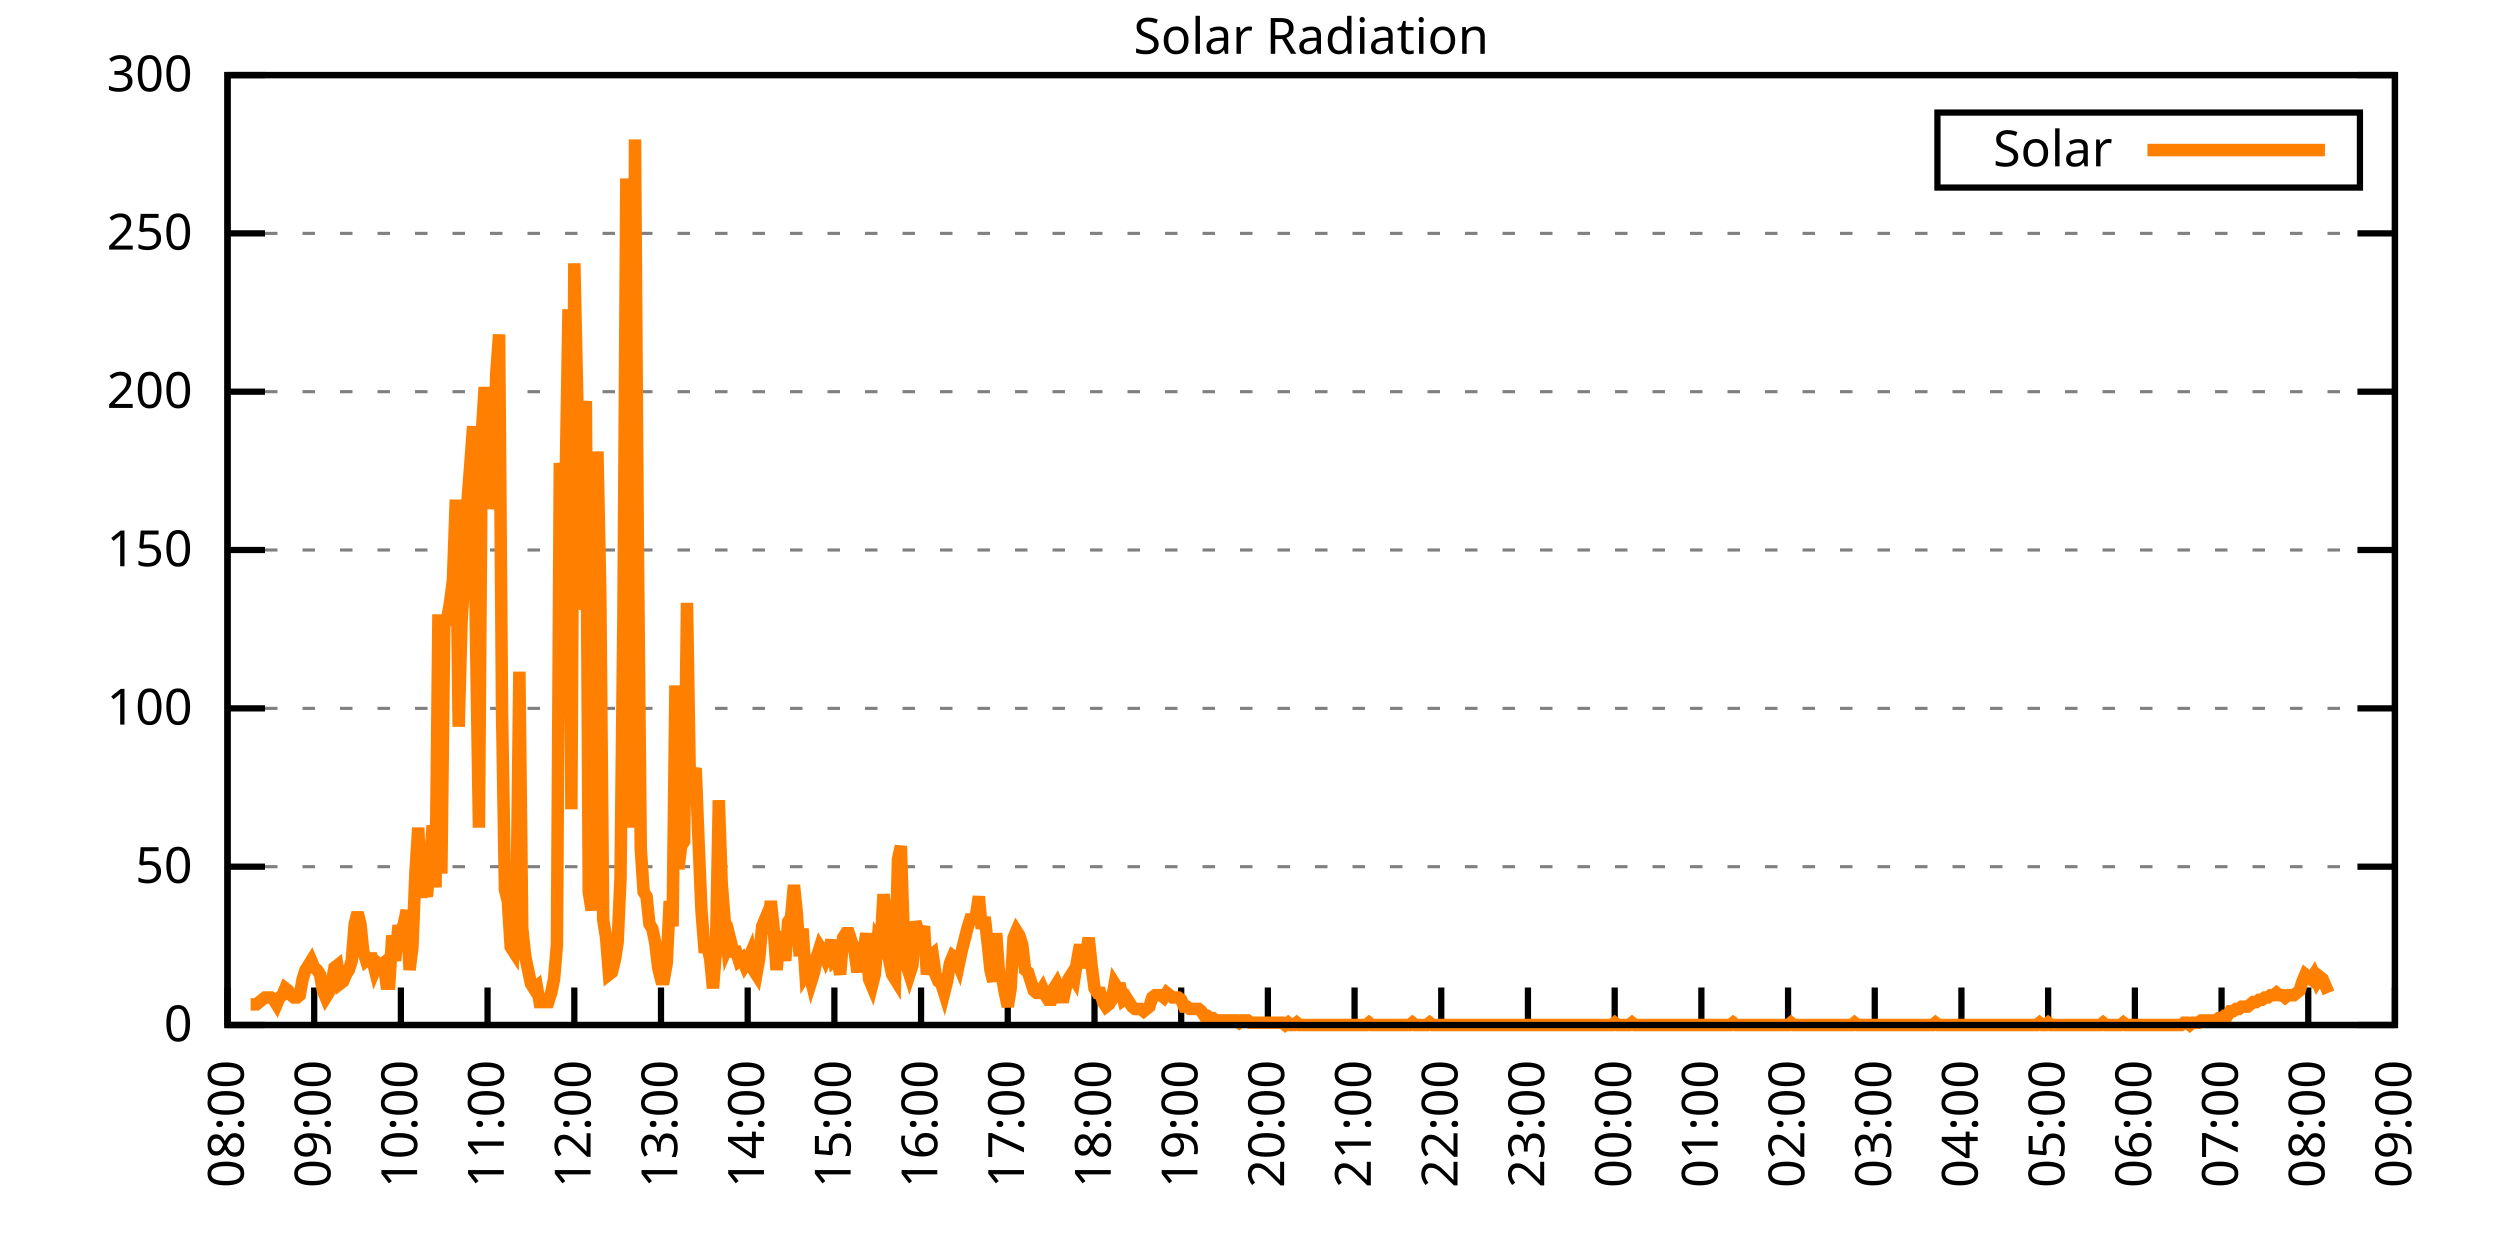
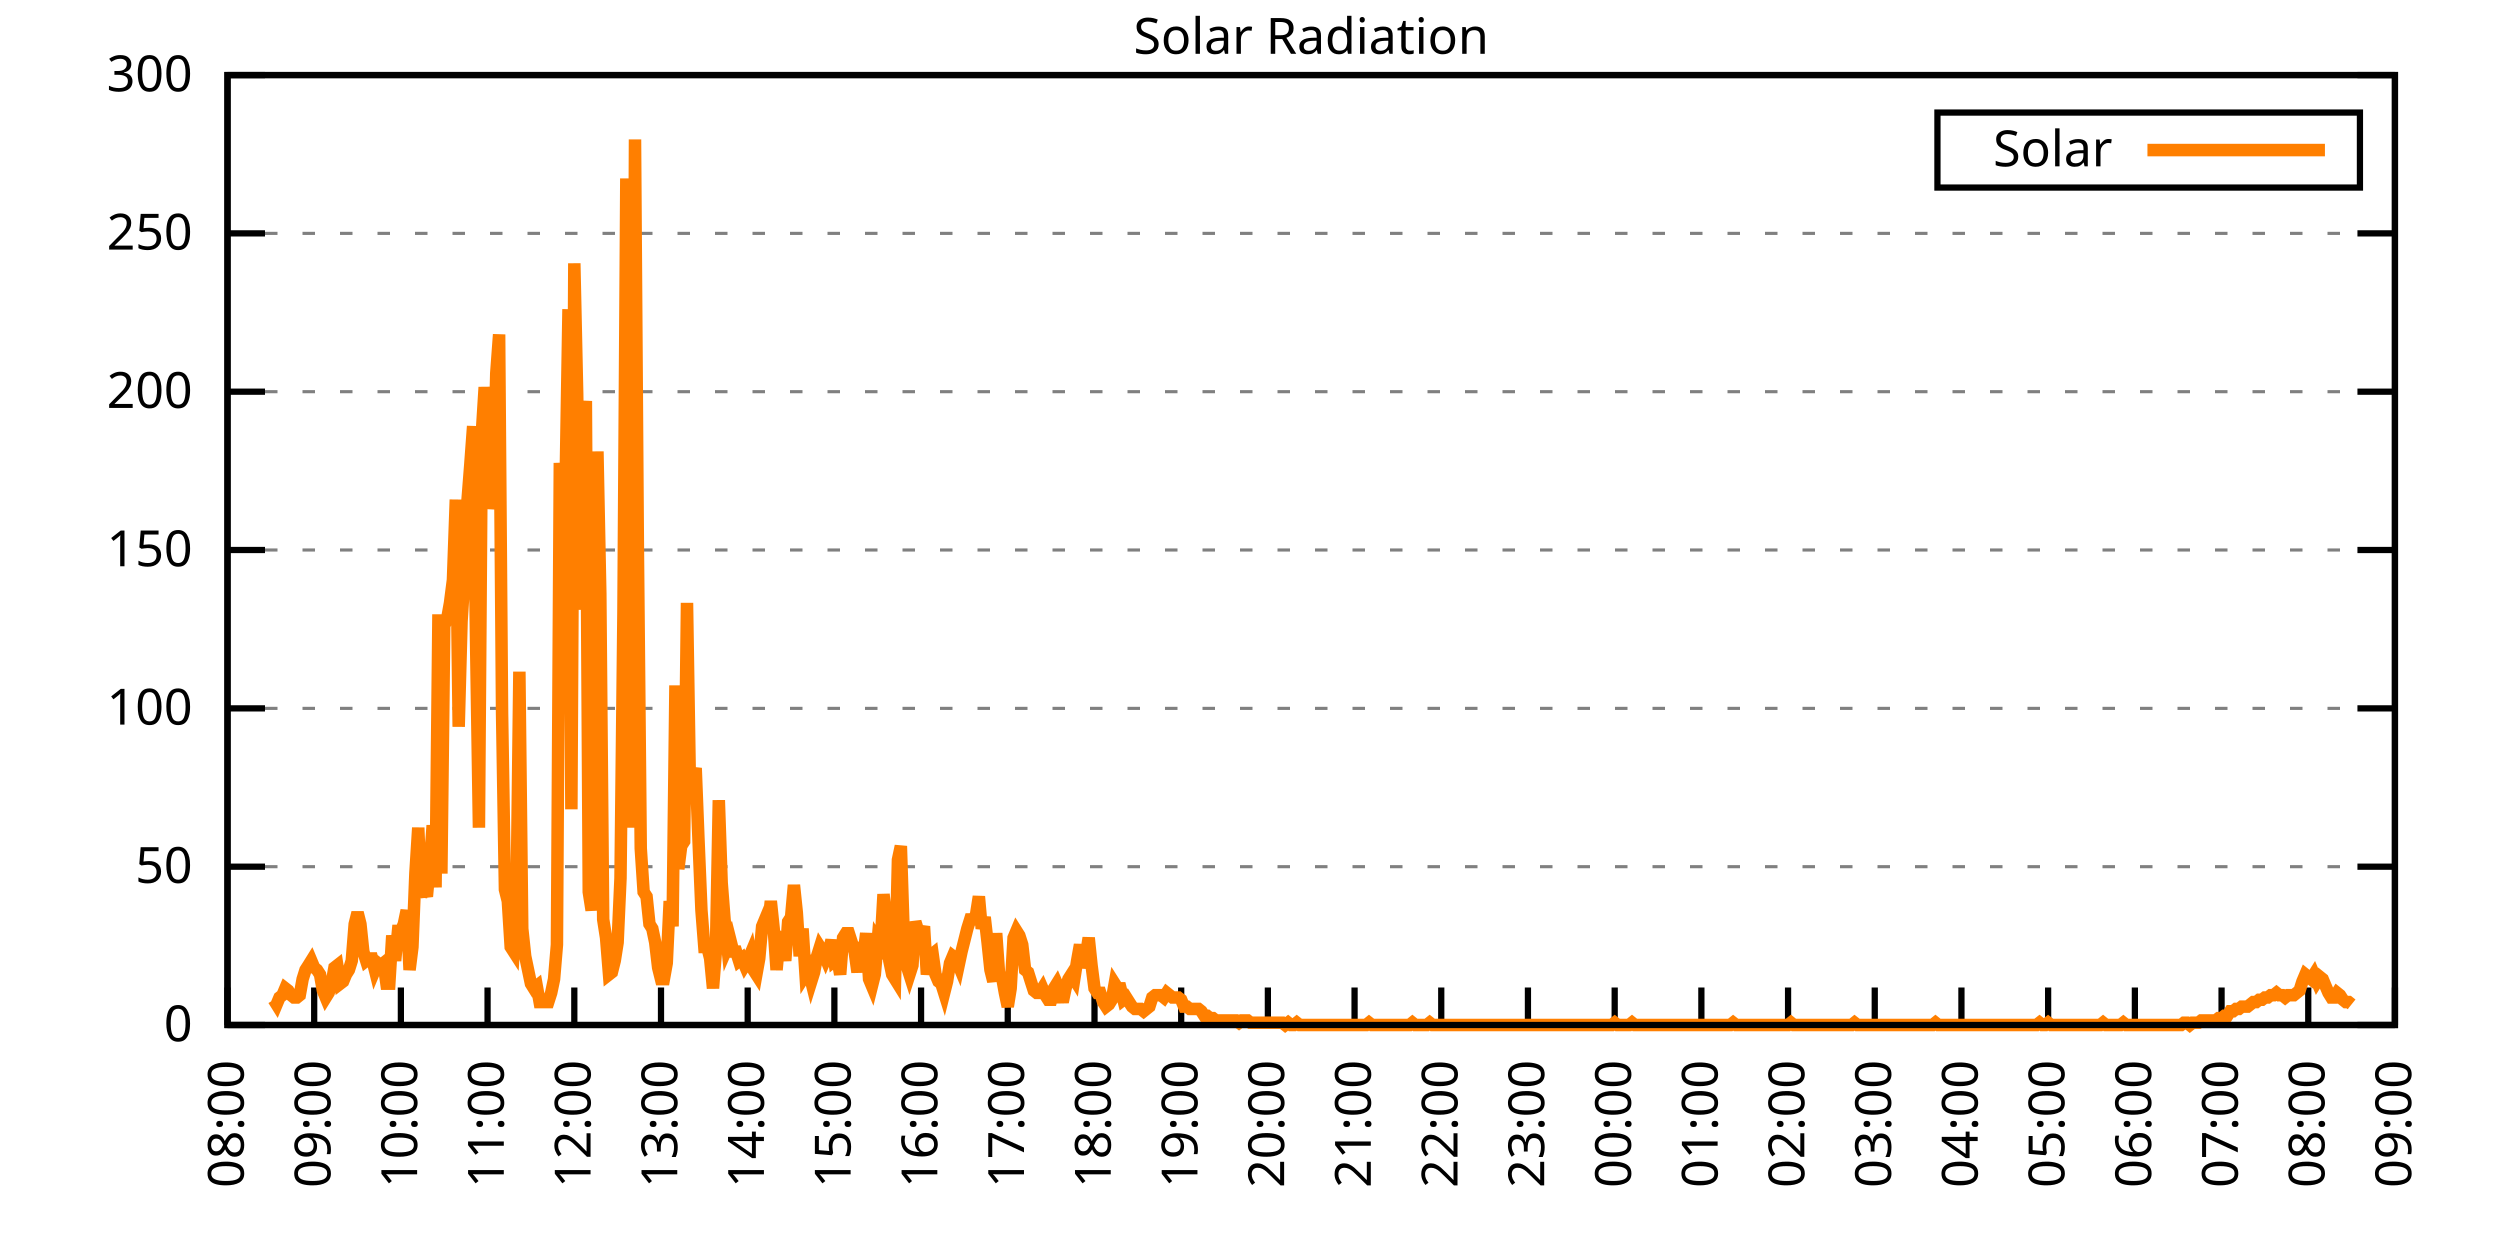
<svg xmlns="http://www.w3.org/2000/svg" xmlns:xlink="http://www.w3.org/1999/xlink" width="400" height="200" viewBox="0 0 400 200">
  <g id="gnuplot_canvas">
    <rect x="0" y="0" width="400" height="200" fill="none" />
    <defs>
      <circle id="gpDot" r="0.5" stroke-width="0.5" stroke="currentColor" />
      <path id="gpPt0" stroke-width="0.333" stroke="currentColor" d="M-1,0 h2 M0,-1 v2" />
      <path id="gpPt1" stroke-width="0.333" stroke="currentColor" d="M-1,-1 L1,1 M1,-1 L-1,1" />
      <path id="gpPt2" stroke-width="0.333" stroke="currentColor" d="M-1,0 L1,0 M0,-1 L0,1 M-1,-1 L1,1 M-1,1 L1,-1" />
      <rect id="gpPt3" stroke-width="0.333" stroke="currentColor" x="-1" y="-1" width="2" height="2" />
      <rect id="gpPt4" stroke-width="0.333" stroke="currentColor" fill="currentColor" x="-1" y="-1" width="2" height="2" />
      <circle id="gpPt5" stroke-width="0.333" stroke="currentColor" cx="0" cy="0" r="1" />
      <use xlink:href="#gpPt5" id="gpPt6" fill="currentColor" stroke="none" />
      <path id="gpPt7" stroke-width="0.333" stroke="currentColor" d="M0,-1.33 L-1.33,0.67 L1.33,0.67 z" />
      <use xlink:href="#gpPt7" id="gpPt8" fill="currentColor" stroke="none" />
      <use xlink:href="#gpPt7" id="gpPt9" stroke="currentColor" transform="rotate(180)" />
      <use xlink:href="#gpPt9" id="gpPt10" fill="currentColor" stroke="none" />
      <use xlink:href="#gpPt3" id="gpPt11" stroke="currentColor" transform="rotate(45)" />
      <use xlink:href="#gpPt11" id="gpPt12" fill="currentColor" stroke="none" />
      <path id="gpPt13" stroke-width="0.333" stroke="currentColor" d="M0,1.330 L1.265,0.411 L0.782,-1.067 L-0.782,-1.076 L-1.265,0.411 z" />
      <use xlink:href="#gpPt13" id="gpPt14" fill="currentColor" stroke="none" />
      <filter id="textbox" filterUnits="objectBoundingBox" x="0" y="0" height="1" width="1">
        <feFlood flood-color="white" flood-opacity="1" result="bgnd" />
        <feComposite in="SourceGraphic" in2="bgnd" operator="atop" />
      </filter>
      <filter id="greybox" filterUnits="objectBoundingBox" x="0" y="0" height="1" width="1">
        <feFlood flood-color="lightgrey" flood-opacity="1" result="grey" />
        <feComposite in="SourceGraphic" in2="grey" operator="atop" />
      </filter>
    </defs>
    <g fill="none" color="white" stroke="currentColor" stroke-width="1.00" stroke-linecap="butt" stroke-linejoin="miter">
</g>
    <g fill="none" color="black" stroke="currentColor" stroke-width="1.00" stroke-linecap="butt" stroke-linejoin="miter">
      <g stroke="none" shape-rendering="crispEdges">
        <polygon fill="rgb(255, 255, 255)" points="36.40,164.00 383.18,164.00 383.18,12.02 36.40,12.02 " />
      </g>
    </g>
    <g fill="none" color="black" stroke="currentColor" stroke-width="1.00" stroke-linecap="butt" stroke-linejoin="miter">
</g>
    <g fill="none" color="black" stroke="black" stroke-width="0.50" stroke-linecap="butt" stroke-linejoin="miter">
</g>
    <g fill="none" color="gray" stroke="currentColor" stroke-width="0.50" stroke-linecap="butt" stroke-linejoin="miter">
      <path stroke="gray" stroke-dasharray="2,4" class="gridline" d="M36.40,164.00 L383.19,164.00  " />
    </g>
    <g fill="none" color="gray" stroke="gray" stroke-width="1.00" stroke-linecap="butt" stroke-linejoin="miter">
</g>
    <g fill="none" color="black" stroke="currentColor" stroke-width="1.00" stroke-linecap="butt" stroke-linejoin="miter">
      <path stroke="black" d="M36.40,164.00 L42.40,164.00 M383.19,164.00 L377.19,164.00  " />
      <g transform="translate(30.80,166.60)" stroke="none" fill="black" font-family="Sans" font-size="8.00" text-anchor="end">
        <text>
          <tspan font-family="Sans"> 0</tspan>
        </text>
      </g>
    </g>
    <g fill="none" color="black" stroke="currentColor" stroke-width="1.00" stroke-linecap="butt" stroke-linejoin="miter">
</g>
    <g fill="none" color="black" stroke="black" stroke-width="0.50" stroke-linecap="butt" stroke-linejoin="miter">
</g>
    <g fill="none" color="gray" stroke="currentColor" stroke-width="0.50" stroke-linecap="butt" stroke-linejoin="miter">
      <path stroke="gray" stroke-dasharray="2,4" class="gridline" d="M36.40,138.67 L383.19,138.67  " />
    </g>
    <g fill="none" color="gray" stroke="gray" stroke-width="1.00" stroke-linecap="butt" stroke-linejoin="miter">
</g>
    <g fill="none" color="black" stroke="currentColor" stroke-width="1.00" stroke-linecap="butt" stroke-linejoin="miter">
      <path stroke="black" d="M36.40,138.67 L42.40,138.67 M383.19,138.67 L377.19,138.67  " />
      <g transform="translate(30.80,141.27)" stroke="none" fill="black" font-family="Sans" font-size="8.00" text-anchor="end">
        <text>
          <tspan font-family="Sans"> 50</tspan>
        </text>
      </g>
    </g>
    <g fill="none" color="black" stroke="currentColor" stroke-width="1.00" stroke-linecap="butt" stroke-linejoin="miter">
</g>
    <g fill="none" color="black" stroke="black" stroke-width="0.50" stroke-linecap="butt" stroke-linejoin="miter">
</g>
    <g fill="none" color="gray" stroke="currentColor" stroke-width="0.50" stroke-linecap="butt" stroke-linejoin="miter">
      <path stroke="gray" stroke-dasharray="2,4" class="gridline" d="M36.40,113.34 L383.19,113.34  " />
    </g>
    <g fill="none" color="gray" stroke="gray" stroke-width="1.00" stroke-linecap="butt" stroke-linejoin="miter">
</g>
    <g fill="none" color="black" stroke="currentColor" stroke-width="1.00" stroke-linecap="butt" stroke-linejoin="miter">
      <path stroke="black" d="M36.40,113.34 L42.40,113.34 M383.19,113.34 L377.19,113.34  " />
      <g transform="translate(30.80,115.94)" stroke="none" fill="black" font-family="Sans" font-size="8.00" text-anchor="end">
        <text>
          <tspan font-family="Sans"> 100</tspan>
        </text>
      </g>
    </g>
    <g fill="none" color="black" stroke="currentColor" stroke-width="1.00" stroke-linecap="butt" stroke-linejoin="miter">
</g>
    <g fill="none" color="black" stroke="black" stroke-width="0.50" stroke-linecap="butt" stroke-linejoin="miter">
</g>
    <g fill="none" color="gray" stroke="currentColor" stroke-width="0.50" stroke-linecap="butt" stroke-linejoin="miter">
      <path stroke="gray" stroke-dasharray="2,4" class="gridline" d="M36.40,88.00 L383.19,88.00  " />
    </g>
    <g fill="none" color="gray" stroke="gray" stroke-width="1.00" stroke-linecap="butt" stroke-linejoin="miter">
</g>
    <g fill="none" color="black" stroke="currentColor" stroke-width="1.00" stroke-linecap="butt" stroke-linejoin="miter">
      <path stroke="black" d="M36.40,88.00 L42.40,88.00 M383.19,88.00 L377.19,88.00  " />
      <g transform="translate(30.80,90.60)" stroke="none" fill="black" font-family="Sans" font-size="8.00" text-anchor="end">
        <text>
          <tspan font-family="Sans"> 150</tspan>
        </text>
      </g>
    </g>
    <g fill="none" color="black" stroke="currentColor" stroke-width="1.00" stroke-linecap="butt" stroke-linejoin="miter">
</g>
    <g fill="none" color="black" stroke="black" stroke-width="0.50" stroke-linecap="butt" stroke-linejoin="miter">
</g>
    <g fill="none" color="gray" stroke="currentColor" stroke-width="0.50" stroke-linecap="butt" stroke-linejoin="miter">
      <path stroke="gray" stroke-dasharray="2,4" class="gridline" d="M36.40,62.67 L383.19,62.67  " />
    </g>
    <g fill="none" color="gray" stroke="gray" stroke-width="1.00" stroke-linecap="butt" stroke-linejoin="miter">
</g>
    <g fill="none" color="black" stroke="currentColor" stroke-width="1.00" stroke-linecap="butt" stroke-linejoin="miter">
      <path stroke="black" d="M36.40,62.67 L42.40,62.67 M383.19,62.67 L377.19,62.67  " />
      <g transform="translate(30.80,65.27)" stroke="none" fill="black" font-family="Sans" font-size="8.00" text-anchor="end">
        <text>
          <tspan font-family="Sans"> 200</tspan>
        </text>
      </g>
    </g>
    <g fill="none" color="black" stroke="currentColor" stroke-width="1.00" stroke-linecap="butt" stroke-linejoin="miter">
</g>
    <g fill="none" color="black" stroke="black" stroke-width="0.50" stroke-linecap="butt" stroke-linejoin="miter">
</g>
    <g fill="none" color="gray" stroke="currentColor" stroke-width="0.50" stroke-linecap="butt" stroke-linejoin="miter">
      <path stroke="gray" stroke-dasharray="2,4" class="gridline" d="M36.40,37.34 L383.19,37.34  " />
    </g>
    <g fill="none" color="gray" stroke="gray" stroke-width="1.00" stroke-linecap="butt" stroke-linejoin="miter">
</g>
    <g fill="none" color="black" stroke="currentColor" stroke-width="1.00" stroke-linecap="butt" stroke-linejoin="miter">
      <path stroke="black" d="M36.40,37.34 L42.40,37.34 M383.19,37.34 L377.19,37.34  " />
      <g transform="translate(30.80,39.94)" stroke="none" fill="black" font-family="Sans" font-size="8.00" text-anchor="end">
        <text>
          <tspan font-family="Sans"> 250</tspan>
        </text>
      </g>
    </g>
    <g fill="none" color="black" stroke="currentColor" stroke-width="1.00" stroke-linecap="butt" stroke-linejoin="miter">
</g>
    <g fill="none" color="black" stroke="black" stroke-width="0.50" stroke-linecap="butt" stroke-linejoin="miter">
</g>
    <g fill="none" color="gray" stroke="currentColor" stroke-width="0.50" stroke-linecap="butt" stroke-linejoin="miter">
      <path stroke="gray" stroke-dasharray="2,4" class="gridline" d="M36.40,12.01 L383.19,12.01  " />
    </g>
    <g fill="none" color="gray" stroke="gray" stroke-width="1.00" stroke-linecap="butt" stroke-linejoin="miter">
</g>
    <g fill="none" color="black" stroke="currentColor" stroke-width="1.00" stroke-linecap="butt" stroke-linejoin="miter">
      <path stroke="black" d="M36.40,12.01 L42.40,12.01 M383.19,12.01 L377.19,12.01  " />
      <g transform="translate(30.80,14.61)" stroke="none" fill="black" font-family="Sans" font-size="8.00" text-anchor="end">
        <text>
          <tspan font-family="Sans"> 300</tspan>
        </text>
      </g>
    </g>
    <g fill="none" color="black" stroke="currentColor" stroke-width="1.00" stroke-linecap="butt" stroke-linejoin="miter">
      <path stroke="black" d="M36.40,164.00 L36.40,158.00  " />
      <g transform="translate(39.00,169.60) rotate(270.00)" stroke="none" fill="black" font-family="Sans" font-size="8.00" text-anchor="end">
        <text>
          <tspan font-family="Sans">08:00</tspan>
        </text>
      </g>
    </g>
    <g fill="none" color="black" stroke="currentColor" stroke-width="1.00" stroke-linecap="butt" stroke-linejoin="miter">
      <path stroke="black" d="M50.27,164.00 L50.27,158.00  " />
      <g transform="translate(52.87,169.60) rotate(270.00)" stroke="none" fill="black" font-family="Sans" font-size="8.00" text-anchor="end">
        <text>
          <tspan font-family="Sans">09:00</tspan>
        </text>
      </g>
    </g>
    <g fill="none" color="black" stroke="currentColor" stroke-width="1.00" stroke-linecap="butt" stroke-linejoin="miter">
      <path stroke="black" d="M64.14,164.00 L64.14,158.00  " />
      <g transform="translate(66.74,169.60) rotate(270.00)" stroke="none" fill="black" font-family="Sans" font-size="8.00" text-anchor="end">
        <text>
          <tspan font-family="Sans">10:00</tspan>
        </text>
      </g>
    </g>
    <g fill="none" color="black" stroke="currentColor" stroke-width="1.00" stroke-linecap="butt" stroke-linejoin="miter">
      <path stroke="black" d="M78.01,164.00 L78.01,158.00  " />
      <g transform="translate(80.61,169.60) rotate(270.00)" stroke="none" fill="black" font-family="Sans" font-size="8.00" text-anchor="end">
        <text>
          <tspan font-family="Sans">11:00</tspan>
        </text>
      </g>
    </g>
    <g fill="none" color="black" stroke="currentColor" stroke-width="1.00" stroke-linecap="butt" stroke-linejoin="miter">
      <path stroke="black" d="M91.89,164.00 L91.89,158.00  " />
      <g transform="translate(94.49,169.60) rotate(270.00)" stroke="none" fill="black" font-family="Sans" font-size="8.00" text-anchor="end">
        <text>
          <tspan font-family="Sans">12:00</tspan>
        </text>
      </g>
    </g>
    <g fill="none" color="black" stroke="currentColor" stroke-width="1.00" stroke-linecap="butt" stroke-linejoin="miter">
      <path stroke="black" d="M105.76,164.00 L105.76,158.00  " />
      <g transform="translate(108.36,169.60) rotate(270.00)" stroke="none" fill="black" font-family="Sans" font-size="8.00" text-anchor="end">
        <text>
          <tspan font-family="Sans">13:00</tspan>
        </text>
      </g>
    </g>
    <g fill="none" color="black" stroke="currentColor" stroke-width="1.00" stroke-linecap="butt" stroke-linejoin="miter">
      <path stroke="black" d="M119.63,164.00 L119.63,158.00  " />
      <g transform="translate(122.23,169.60) rotate(270.00)" stroke="none" fill="black" font-family="Sans" font-size="8.00" text-anchor="end">
        <text>
          <tspan font-family="Sans">14:00</tspan>
        </text>
      </g>
    </g>
    <g fill="none" color="black" stroke="currentColor" stroke-width="1.00" stroke-linecap="butt" stroke-linejoin="miter">
      <path stroke="black" d="M133.50,164.00 L133.50,158.00  " />
      <g transform="translate(136.10,169.60) rotate(270.00)" stroke="none" fill="black" font-family="Sans" font-size="8.00" text-anchor="end">
        <text>
          <tspan font-family="Sans">15:00</tspan>
        </text>
      </g>
    </g>
    <g fill="none" color="black" stroke="currentColor" stroke-width="1.00" stroke-linecap="butt" stroke-linejoin="miter">
      <path stroke="black" d="M147.37,164.00 L147.37,158.00  " />
      <g transform="translate(149.97,169.60) rotate(270.00)" stroke="none" fill="black" font-family="Sans" font-size="8.00" text-anchor="end">
        <text>
          <tspan font-family="Sans">16:00</tspan>
        </text>
      </g>
    </g>
    <g fill="none" color="black" stroke="currentColor" stroke-width="1.00" stroke-linecap="butt" stroke-linejoin="miter">
      <path stroke="black" d="M161.24,164.00 L161.24,158.00  " />
      <g transform="translate(163.84,169.60) rotate(270.00)" stroke="none" fill="black" font-family="Sans" font-size="8.00" text-anchor="end">
        <text>
          <tspan font-family="Sans">17:00</tspan>
        </text>
      </g>
    </g>
    <g fill="none" color="black" stroke="currentColor" stroke-width="1.00" stroke-linecap="butt" stroke-linejoin="miter">
      <path stroke="black" d="M175.12,164.00 L175.12,158.00  " />
      <g transform="translate(177.72,169.60) rotate(270.00)" stroke="none" fill="black" font-family="Sans" font-size="8.00" text-anchor="end">
        <text>
          <tspan font-family="Sans">18:00</tspan>
        </text>
      </g>
    </g>
    <g fill="none" color="black" stroke="currentColor" stroke-width="1.00" stroke-linecap="butt" stroke-linejoin="miter">
      <path stroke="black" d="M188.99,164.00 L188.99,158.00  " />
      <g transform="translate(191.59,169.60) rotate(270.00)" stroke="none" fill="black" font-family="Sans" font-size="8.00" text-anchor="end">
        <text>
          <tspan font-family="Sans">19:00</tspan>
        </text>
      </g>
    </g>
    <g fill="none" color="black" stroke="currentColor" stroke-width="1.00" stroke-linecap="butt" stroke-linejoin="miter">
      <path stroke="black" d="M202.86,164.00 L202.86,158.00  " />
      <g transform="translate(205.46,169.60) rotate(270.00)" stroke="none" fill="black" font-family="Sans" font-size="8.00" text-anchor="end">
        <text>
          <tspan font-family="Sans">20:00</tspan>
        </text>
      </g>
    </g>
    <g fill="none" color="black" stroke="currentColor" stroke-width="1.00" stroke-linecap="butt" stroke-linejoin="miter">
      <path stroke="black" d="M216.73,164.00 L216.73,158.00  " />
      <g transform="translate(219.33,169.60) rotate(270.00)" stroke="none" fill="black" font-family="Sans" font-size="8.00" text-anchor="end">
        <text>
          <tspan font-family="Sans">21:00</tspan>
        </text>
      </g>
    </g>
    <g fill="none" color="black" stroke="currentColor" stroke-width="1.00" stroke-linecap="butt" stroke-linejoin="miter">
      <path stroke="black" d="M230.60,164.00 L230.60,158.00  " />
      <g transform="translate(233.20,169.60) rotate(270.00)" stroke="none" fill="black" font-family="Sans" font-size="8.00" text-anchor="end">
        <text>
          <tspan font-family="Sans">22:00</tspan>
        </text>
      </g>
    </g>
    <g fill="none" color="black" stroke="currentColor" stroke-width="1.00" stroke-linecap="butt" stroke-linejoin="miter">
      <path stroke="black" d="M244.47,164.00 L244.47,158.00  " />
      <g transform="translate(247.07,169.60) rotate(270.00)" stroke="none" fill="black" font-family="Sans" font-size="8.00" text-anchor="end">
        <text>
          <tspan font-family="Sans">23:00</tspan>
        </text>
      </g>
    </g>
    <g fill="none" color="black" stroke="currentColor" stroke-width="1.00" stroke-linecap="butt" stroke-linejoin="miter">
      <path stroke="black" d="M258.35,164.00 L258.35,158.00  " />
      <g transform="translate(260.95,169.60) rotate(270.00)" stroke="none" fill="black" font-family="Sans" font-size="8.00" text-anchor="end">
        <text>
          <tspan font-family="Sans">00:00</tspan>
        </text>
      </g>
    </g>
    <g fill="none" color="black" stroke="currentColor" stroke-width="1.00" stroke-linecap="butt" stroke-linejoin="miter">
      <path stroke="black" d="M272.22,164.00 L272.22,158.00  " />
      <g transform="translate(274.82,169.60) rotate(270.00)" stroke="none" fill="black" font-family="Sans" font-size="8.00" text-anchor="end">
        <text>
          <tspan font-family="Sans">01:00</tspan>
        </text>
      </g>
    </g>
    <g fill="none" color="black" stroke="currentColor" stroke-width="1.00" stroke-linecap="butt" stroke-linejoin="miter">
      <path stroke="black" d="M286.09,164.00 L286.09,158.00  " />
      <g transform="translate(288.69,169.60) rotate(270.00)" stroke="none" fill="black" font-family="Sans" font-size="8.00" text-anchor="end">
        <text>
          <tspan font-family="Sans">02:00</tspan>
        </text>
      </g>
    </g>
    <g fill="none" color="black" stroke="currentColor" stroke-width="1.00" stroke-linecap="butt" stroke-linejoin="miter">
      <path stroke="black" d="M299.96,164.00 L299.96,158.00  " />
      <g transform="translate(302.56,169.60) rotate(270.00)" stroke="none" fill="black" font-family="Sans" font-size="8.00" text-anchor="end">
        <text>
          <tspan font-family="Sans">03:00</tspan>
        </text>
      </g>
    </g>
    <g fill="none" color="black" stroke="currentColor" stroke-width="1.00" stroke-linecap="butt" stroke-linejoin="miter">
      <path stroke="black" d="M313.83,164.00 L313.83,158.00  " />
      <g transform="translate(316.43,169.60) rotate(270.00)" stroke="none" fill="black" font-family="Sans" font-size="8.00" text-anchor="end">
        <text>
          <tspan font-family="Sans">04:00</tspan>
        </text>
      </g>
    </g>
    <g fill="none" color="black" stroke="currentColor" stroke-width="1.00" stroke-linecap="butt" stroke-linejoin="miter">
      <path stroke="black" d="M327.70,164.00 L327.70,158.00  " />
      <g transform="translate(330.30,169.60) rotate(270.00)" stroke="none" fill="black" font-family="Sans" font-size="8.00" text-anchor="end">
        <text>
          <tspan font-family="Sans">05:00</tspan>
        </text>
      </g>
    </g>
    <g fill="none" color="black" stroke="currentColor" stroke-width="1.00" stroke-linecap="butt" stroke-linejoin="miter">
      <path stroke="black" d="M341.58,164.00 L341.58,158.00  " />
      <g transform="translate(344.18,169.60) rotate(270.00)" stroke="none" fill="black" font-family="Sans" font-size="8.00" text-anchor="end">
        <text>
          <tspan font-family="Sans">06:00</tspan>
        </text>
      </g>
    </g>
    <g fill="none" color="black" stroke="currentColor" stroke-width="1.00" stroke-linecap="butt" stroke-linejoin="miter">
      <path stroke="black" d="M355.45,164.00 L355.45,158.00  " />
      <g transform="translate(358.05,169.60) rotate(270.00)" stroke="none" fill="black" font-family="Sans" font-size="8.00" text-anchor="end">
        <text>
          <tspan font-family="Sans">07:00</tspan>
        </text>
      </g>
    </g>
    <g fill="none" color="black" stroke="currentColor" stroke-width="1.00" stroke-linecap="butt" stroke-linejoin="miter">
      <path stroke="black" d="M369.32,164.00 L369.32,158.00  " />
      <g transform="translate(371.92,169.60) rotate(270.00)" stroke="none" fill="black" font-family="Sans" font-size="8.00" text-anchor="end">
        <text>
          <tspan font-family="Sans">08:00</tspan>
        </text>
      </g>
    </g>
    <g fill="none" color="black" stroke="currentColor" stroke-width="1.00" stroke-linecap="butt" stroke-linejoin="miter">
      <path stroke="black" d="M383.19,164.00 L383.19,158.00  " />
      <g transform="translate(385.79,169.60) rotate(270.00)" stroke="none" fill="black" font-family="Sans" font-size="8.00" text-anchor="end">
        <text>
          <tspan font-family="Sans">09:00</tspan>
        </text>
      </g>
    </g>
    <g fill="none" color="black" stroke="currentColor" stroke-width="1.00" stroke-linecap="butt" stroke-linejoin="miter">
</g>
    <g fill="none" color="black" stroke="currentColor" stroke-width="1.00" stroke-linecap="butt" stroke-linejoin="miter">
      <path stroke="black" d="M36.40,12.01 L36.40,164.00 L383.19,164.00 L383.19,12.01 L36.40,12.01 Z  " />
    </g>
    <g fill="none" color="black" stroke="currentColor" stroke-width="1.00" stroke-linecap="butt" stroke-linejoin="miter">
</g>
    <g fill="none" color="black" stroke="currentColor" stroke-width="1.00" stroke-linecap="butt" stroke-linejoin="miter">
      <path stroke="black" d="M309.99,30.01 L309.99,18.01 L377.59,18.01 L377.59,30.01 L309.99,30.01 Z  " />
    </g>
    <g id="Solar_Radiation_plot_1">
      <g fill="none" color="white" stroke="black" stroke-width="2.00" stroke-linecap="butt" stroke-linejoin="miter">
</g>
      <g fill="none" color="black" stroke="currentColor" stroke-width="2.00" stroke-linecap="butt" stroke-linejoin="miter">
        <g transform="translate(337.99,26.61)" stroke="none" fill="black" font-family="Sans" font-size="8.00" text-anchor="end">
          <text>
            <tspan font-family="Sans">Solar</tspan>
          </text>
        </g>
      </g>
      <g fill="none" color="black" stroke="currentColor" stroke-width="2.00" stroke-linecap="butt" stroke-linejoin="miter">
-         <path stroke="rgb(255, 127,   0)" d="M343.59,24.01 L371.99,24.01 M40.10,160.70 L40.56,160.70 L41.02,160.70 L41.49,160.33 L41.95,159.96 L42.41,159.60   L42.87,159.60 L43.34,159.60 L43.80,159.96 L44.26,160.70 L44.72,159.60 L45.19,159.23 L45.65,158.13 L46.11,158.49   L46.57,159.23 L47.03,159.60 L47.50,159.60 L47.96,159.23 L48.42,156.66 L48.88,155.19 L49.35,154.46 L49.81,153.72   L50.27,154.82 L50.73,155.19 L51.20,155.92 L51.66,158.49 L52.12,159.60 L52.58,158.86 L53.05,157.39 L53.51,154.82   L53.97,154.46 L54.43,157.39 L54.90,157.03 L55.36,155.92 L55.82,155.19 L56.28,153.72 L56.75,147.85 L57.21,146.01   L57.67,147.85 L58.13,152.25 L58.59,153.72 L59.06,153.35 L59.52,153.35 L59.98,155.19 L60.44,154.09 L60.91,154.46   L61.37,154.09 L61.83,157.39 L62.29,157.39 L62.76,149.68 L63.22,153.72 L63.68,148.95 L64.14,148.95 L64.61,147.85   L65.07,145.65 L65.53,155.19 L65.99,151.52 L66.46,139.77 L66.92,132.43 L67.38,143.44 L67.84,141.98 L68.30,143.44   L68.77,138.30 L69.23,132.06 L69.69,141.98 L70.15,98.29 L70.62,139.77 L71.08,100.13 L71.54,99.03 L72.00,96.46   L72.47,92.79 L72.93,79.94 L73.39,116.28 L73.85,99.39 L74.32,92.05 L74.78,80.31 L75.24,74.43 L75.70,68.19   L76.17,102.70 L76.63,132.43 L77.09,69.29 L77.55,61.95 L78.01,67.46 L78.48,81.41 L78.94,78.10 L79.40,59.75   L79.86,53.51 L80.33,114.08 L80.79,142.34 L81.25,144.18 L81.71,151.52 L82.18,152.25 L82.64,144.91 L83.10,107.47   L83.56,148.58 L84.03,152.99 L84.49,155.19 L84.95,157.39 L85.41,158.13 L85.88,157.76 L86.34,160.33 L86.80,160.33   L87.26,160.33 L87.72,160.33 L88.19,158.86 L88.65,156.66 L89.11,151.15 L89.57,74.07 L90.04,81.04 L90.50,77.00   L90.96,49.47 L91.42,129.49 L91.89,42.13 L92.35,63.05 L92.81,97.56 L93.27,69.29 L93.74,64.16 L94.20,142.71   L94.66,145.65 L95.12,138.30 L95.59,72.23 L96.05,94.99 L96.51,147.11 L96.97,150.05 L97.44,155.92 L97.90,155.56   L98.36,153.72 L98.82,150.79 L99.28,140.51 L99.75,97.93 L100.21,28.55 L100.67,79.57 L101.13,132.43 L101.60,22.31   L102.06,87.65 L102.52,135.74 L102.98,142.71 L103.45,143.44 L103.91,147.85 L104.37,148.58 L104.83,150.79 L105.30,154.82   L105.76,156.66 L106.22,156.66 L106.68,154.09 L107.15,144.18 L107.61,148.22 L108.07,109.67 L108.53,139.04 L108.99,135.37   L109.46,134.63 L109.92,96.46 L110.38,125.09 L110.84,124.72 L111.31,122.89 L111.77,134.63 L112.23,145.65 L112.69,151.52   L113.16,151.52 L113.62,153.35 L114.08,158.13 L114.54,152.25 L115.01,128.03 L115.47,141.24 L115.93,147.11 L116.39,151.52   L116.86,150.42 L117.32,152.25 L117.78,152.25 L118.24,153.72 L118.70,153.35 L119.17,154.46 L119.63,153.72 L120.09,152.62   L120.55,155.19 L121.02,155.92 L121.48,153.35 L121.94,148.22 L122.40,147.11 L122.87,148.58 L123.33,144.18 L123.79,148.58   L124.25,155.19 L124.72,150.05 L125.18,150.42 L125.64,153.72 L126.10,147.48 L126.57,146.75 L127.03,141.61 L127.49,146.01   L127.95,152.99 L128.41,148.58 L128.88,155.92 L129.34,155.19 L129.80,157.03 L130.26,155.56 L130.73,152.99 L131.19,151.52   L131.65,152.25 L132.11,153.35 L132.58,152.25 L133.04,150.42 L133.50,153.72 L133.96,153.35 L134.43,155.92 L134.89,150.05   L135.35,149.32 L135.81,149.32 L136.28,150.79 L136.74,152.25 L137.20,155.56 L137.66,150.79 L138.13,152.99 L138.59,149.32   L139.05,156.66 L139.51,157.76 L139.97,155.92 L140.44,150.42 L140.90,151.15 L141.36,143.08 L141.82,147.11 L142.29,153.72   L142.75,155.92 L143.21,156.66 L143.67,137.57 L144.14,135.37 L144.60,149.68 L145.06,154.46 L145.52,155.92 L145.99,154.46   L146.45,147.48 L146.91,148.95 L147.37,149.68 L147.84,148.22 L148.30,155.92 L148.76,152.99 L149.22,152.62 L149.68,155.92   L150.15,157.03 L150.61,157.39 L151.07,158.86 L151.53,157.03 L152.00,154.09 L152.46,152.99 L152.92,153.35 L153.38,154.46   L153.85,152.25 L154.31,150.42 L154.77,148.58 L155.23,147.11 L155.70,147.11 L156.16,146.38 L156.62,143.44 L157.08,148.58   L157.55,146.75 L158.01,150.79 L158.47,155.19 L158.93,157.03 L159.39,149.32 L159.86,155.92 L160.32,156.29 L160.78,158.86   L161.24,161.06 L161.71,158.13 L162.17,150.05 L162.63,148.95 L163.09,149.68 L163.56,151.15 L164.02,155.19 L164.48,155.56   L164.94,157.03 L165.41,158.49 L165.87,158.86 L166.33,158.86 L166.79,158.13 L167.26,159.23 L167.72,159.96 L168.18,159.96   L168.64,158.13 L169.10,157.39 L169.57,158.49 L170.03,160.33 L170.49,158.13 L170.95,156.66 L171.42,155.92 L171.88,156.66   L172.34,153.72 L172.80,151.15 L173.27,154.82 L173.73,152.99 L174.19,150.05 L174.65,154.46 L175.12,158.13 L175.58,158.86   L176.04,158.86 L176.50,160.33 L176.97,161.06 L177.43,160.70 L177.89,159.96 L178.35,157.39 L178.82,158.13 L179.28,158.13   L179.74,159.96 L180.20,159.60 L180.66,160.33 L181.13,161.06 L181.59,161.43 L182.05,161.43 L182.51,161.43 L182.98,161.80   L183.44,161.43 L183.90,161.06 L184.36,159.60 L184.83,159.23 L185.29,159.23 L185.75,159.23 L186.21,159.60 L186.68,158.86   L187.14,159.23 L187.60,159.60 L188.06,159.60 L188.53,159.60 L188.99,159.96 L189.45,161.06 L189.91,161.06 L190.37,161.43   L190.84,161.43 L191.30,161.43 L191.76,161.43 L192.22,161.80 L192.69,162.53 L193.15,162.53 L193.61,162.90 L194.07,162.90   L194.54,163.27 L195.00,163.27 L195.46,163.27 L195.92,163.27 L196.39,163.27 L196.85,163.27 L197.31,163.27 L197.77,163.27   L198.24,163.63 L198.70,163.27 L199.16,163.27 L199.62,163.27 L200.08,163.63 L200.55,163.63 L201.01,163.63 L201.47,163.63   L201.93,163.63 L202.40,163.63 L202.86,163.63 L203.32,163.63 L203.78,163.63 L204.25,163.63 L204.71,163.63 L205.17,163.63   L205.63,164.00 L206.10,163.63 L206.56,164.00 L207.02,164.00 L207.48,163.63 L207.95,164.00 L208.41,164.00 L208.87,164.00   L209.33,164.00 L209.80,164.00 L210.26,164.00 L210.72,164.00 L211.18,164.00 L211.64,164.00 L212.11,164.00 L212.57,164.00   L213.03,164.00 L213.49,164.00 L213.96,164.00 L214.42,164.00 L214.88,164.00 L215.34,164.00 L215.81,164.00 L216.27,164.00   L216.73,164.00 L217.19,164.00 L217.66,164.00 L218.12,164.00 L218.58,164.00 L219.04,163.63 L219.51,164.00 L219.97,164.00   L220.43,164.00 L220.89,164.00 L221.35,164.00 L221.82,164.00 L222.28,164.00 L222.74,164.00 L223.20,164.00 L223.67,164.00   L224.13,164.00 L224.59,164.00 L225.05,164.00 L225.52,164.00 L225.98,163.63 L226.44,164.00 L226.90,164.00 L227.37,164.00   L227.83,164.00 L228.29,164.00 L228.75,163.63 L229.22,164.00 L229.68,164.00 L230.14,164.00 L230.60,164.00 L231.06,164.00   L231.99,164.00 L232.45,164.00 L232.91,164.00 L233.38,164.00 L233.84,164.00 L234.30,164.00 L234.76,164.00 L235.23,164.00   L235.69,164.00 L236.15,164.00 L236.61,164.00 L237.08,164.00 L237.54,164.00 L238.00,164.00 L238.46,164.00 L238.93,164.00   L239.39,164.00 L239.85,164.00 L240.31,164.00 L240.77,164.00 L241.24,164.00 L241.70,164.00 L242.16,164.00 L242.62,164.00   L243.09,164.00 L243.55,164.00 L244.01,164.00 L244.47,164.00 L244.94,164.00 L245.40,164.00 L245.86,164.00 L246.32,164.00   L246.79,164.00 L247.25,164.00 L247.71,164.00 L248.17,164.00 L248.64,164.00 L249.10,164.00 L249.56,164.00 L250.02,164.00   L250.49,164.00 L250.95,164.00 L251.41,164.00 L251.87,164.00 L252.33,164.00 L252.80,164.00 L253.26,164.00 L253.72,164.00   L254.18,164.00 L254.65,164.00 L255.11,164.00 L255.57,164.00 L256.03,164.00 L256.50,164.00 L256.96,164.00 L257.42,164.00   L257.88,164.00 L258.35,163.63 L258.81,164.00 L259.27,164.00 L259.73,164.00 L260.20,164.00 L260.66,164.00 L261.12,163.63   L261.58,164.00 L262.04,164.00 L262.51,164.00 L262.97,164.00 L263.43,164.00 L263.89,164.00 L264.36,164.00 L264.82,164.00   L265.28,164.00 L265.74,164.00 L266.21,164.00 L266.67,164.00 L267.13,164.00 L267.59,164.00 L268.06,164.00 L268.52,164.00   L268.98,164.00 L269.44,164.00 L269.91,164.00 L270.37,164.00 L270.83,164.00 L271.29,164.00 L271.75,164.00 L272.22,164.00   L272.68,164.00 L273.14,164.00 L273.60,164.00 L274.07,164.00 L274.53,164.00 L274.99,164.00 L275.45,164.00 L275.92,164.00   L276.38,164.00 L276.84,164.00 L277.30,163.63 L277.77,164.00 L278.23,164.00 L278.69,164.00 L279.15,164.00 L279.62,164.00   L280.08,164.00 L280.54,164.00 L281.00,164.00 L281.46,164.00 L281.93,164.00 L282.39,164.00 L282.85,164.00 L283.31,164.00   L283.78,164.00 L284.24,164.00 L284.70,164.00 L285.16,164.00 L285.63,164.00 L286.09,164.00 L286.55,163.63 L287.01,164.00   L287.48,164.00 L287.94,164.00 L288.40,164.00 L288.86,164.00 L289.33,164.00 L289.79,164.00 L290.25,164.00 L290.71,164.00   L291.18,164.00 L291.64,164.00 L292.10,164.00 L292.56,164.00 L293.02,164.00 L293.49,164.00 L293.95,164.00 L294.41,164.00   L294.87,164.00 L295.34,164.00 L295.80,164.00 L296.26,164.00 L296.72,163.63 L297.19,164.00 L297.65,164.00 L298.11,164.00   L298.57,164.00 L299.04,164.00 L299.50,164.00 L299.96,164.00 L300.42,164.00 L300.89,164.00 L301.35,164.00 L301.81,164.00   L302.27,164.00 L302.73,164.00 L303.20,164.00 L303.66,164.00 L304.12,164.00 L304.58,164.00 L305.05,164.00 L305.51,164.00   L305.97,164.00 L306.43,164.00 L306.90,164.00 L307.36,164.00 L307.82,164.00 L308.28,164.00 L308.75,164.00 L309.21,164.00   L309.67,163.63 L310.13,164.00 L310.60,164.00 L311.06,164.00 L311.52,164.00 L311.98,164.00 L312.44,164.00 L312.91,164.00   L313.37,164.00 L313.83,164.00 L314.29,164.00 L314.76,164.00 L315.22,164.00 L315.68,164.00 L316.14,164.00 L316.61,164.00   L317.07,164.00 L317.53,164.00 L317.99,164.00 L318.46,164.00 L318.92,164.00 L319.38,164.00 L319.84,164.00 L320.31,164.00   L320.77,164.00 L321.23,164.00 L321.69,164.00 L322.15,164.00 L322.62,164.00 L323.08,164.00 L323.54,164.00 L324.00,164.00   L324.47,164.00 L324.93,164.00 L325.39,164.00 L325.85,164.00 L326.32,163.63 L326.78,164.00 L327.24,164.00 L327.70,163.63   L328.17,164.00 L328.63,164.00 L329.09,164.00 L329.55,164.00 L330.02,164.00 L330.48,164.00 L330.94,164.00 L331.40,164.00   L331.87,164.00 L332.33,164.00 L332.79,164.00 L333.25,164.00 L333.71,164.00 L334.18,164.00 L334.64,164.00 L335.10,164.00   L335.56,164.00 L336.03,164.00 L336.49,163.63 L336.95,164.00 L337.41,164.00 L337.88,164.00 L338.34,164.00 L338.80,164.00   L339.26,164.00 L339.73,163.63 L340.19,164.00 L340.65,164.00 L341.11,164.00 L341.58,164.00 L342.04,164.00 L342.50,164.00   L342.96,164.00 L343.42,164.00 L343.89,164.00 L344.35,164.00 L344.81,164.00 L345.27,164.00 L345.74,164.00 L346.20,164.00   L346.66,164.00 L347.12,164.00 L347.59,164.00 L348.05,164.00 L348.51,164.00 L348.97,164.00 L349.44,163.63 L349.90,163.63   L350.36,164.00 L350.82,163.63 L351.29,163.63 L351.75,163.63 L352.21,163.27 L352.67,163.27 L353.13,163.27 L353.60,163.27   L354.06,163.27 L354.52,163.27 L354.98,162.90 L355.45,162.90 L355.91,162.53 L356.37,162.53 L356.83,161.80 L357.30,161.80   L357.76,161.43 L358.22,161.43 L358.68,161.06 L359.15,161.06 L359.61,161.06 L360.07,160.70 L360.53,160.33 L361.00,160.33   L361.46,159.96 L361.92,159.96 L362.38,159.60 L362.84,159.60 L363.31,159.23 L363.77,159.23 L364.23,158.86 L364.69,159.23   L365.16,159.23 L365.62,159.60 L366.08,159.23 L366.54,159.23 L367.01,159.23 L367.47,158.86 L367.93,158.49 L368.39,157.03   L368.86,155.92 L369.32,156.29 L369.78,156.66 L370.24,155.92 L370.71,157.03 L371.17,156.29 L371.63,156.66 L372.09,157.76   L372.56,158.86  " />
+         <path stroke="rgb(255, 127,   0)" d="M343.59,24.01 L371.99,24.01 M43.80,159.96 L44.26,160.70 L44.72,159.60 L45.19,159.23 L45.65,158.13 L46.11,158.49   L46.57,159.23 L47.03,159.60 L47.50,159.60 L47.96,159.23 L48.42,156.66 L48.88,155.19 L49.35,154.46 L49.81,153.72   L50.27,154.82 L50.73,155.19 L51.20,155.92 L51.66,158.49 L52.12,159.60 L52.58,158.86 L53.05,157.39 L53.51,154.82   L53.97,154.46 L54.43,157.39 L54.90,157.03 L55.36,155.92 L55.82,155.19 L56.28,153.72 L56.75,147.85 L57.21,146.01   L57.67,147.85 L58.13,152.25 L58.59,153.72 L59.06,153.35 L59.52,153.35 L59.98,155.19 L60.44,154.09 L60.91,154.46   L61.37,154.09 L61.83,157.39 L62.29,157.39 L62.76,149.68 L63.22,153.72 L63.68,148.95 L64.14,148.95 L64.61,147.85   L65.07,145.65 L65.53,155.19 L65.99,151.52 L66.46,139.77 L66.92,132.43 L67.38,143.44 L67.84,141.98 L68.30,143.44   L68.77,138.30 L69.23,132.06 L69.69,141.98 L70.15,98.29 L70.62,139.77 L71.08,100.13 L71.54,99.03 L72.00,96.46   L72.47,92.79 L72.93,79.94 L73.39,116.28 L73.85,99.39 L74.32,92.05 L74.78,80.31 L75.24,74.43 L75.70,68.19   L76.17,102.70 L76.63,132.43 L77.09,69.29 L77.55,61.95 L78.01,67.46 L78.48,81.41 L78.94,78.10 L79.40,59.75   L79.86,53.51 L80.33,114.08 L80.79,142.34 L81.25,144.18 L81.71,151.52 L82.18,152.25 L82.64,144.91 L83.10,107.47   L83.56,148.58 L84.03,152.99 L84.49,155.19 L84.95,157.39 L85.41,158.13 L85.88,157.76 L86.34,160.33 L86.80,160.33   L87.26,160.33 L87.72,160.33 L88.19,158.86 L88.65,156.66 L89.11,151.15 L89.57,74.07 L90.04,81.04 L90.50,77.00   L90.96,49.47 L91.42,129.49 L91.89,42.13 L92.35,63.05 L92.81,97.56 L93.27,69.29 L93.74,64.16 L94.20,142.71   L94.66,145.65 L95.12,138.30 L95.59,72.23 L96.05,94.99 L96.51,147.11 L96.97,150.05 L97.44,155.92 L97.90,155.56   L98.36,153.72 L98.82,150.79 L99.28,140.51 L99.75,97.93 L100.21,28.55 L100.67,79.57 L101.13,132.43 L101.60,22.31   L102.06,87.65 L102.52,135.74 L102.98,142.71 L103.45,143.44 L103.91,147.85 L104.37,148.58 L104.83,150.79 L105.30,154.82   L105.76,156.66 L106.22,156.66 L106.68,154.09 L107.15,144.18 L107.61,148.22 L108.07,109.67 L108.53,139.04 L108.99,135.37   L109.46,134.63 L109.92,96.46 L110.38,125.09 L110.84,124.72 L111.31,122.89 L111.77,134.63 L112.23,145.65 L112.69,151.52   L113.16,151.52 L113.62,153.35 L114.08,158.13 L114.54,152.25 L115.01,128.03 L115.47,141.24 L115.93,147.11 L116.39,151.52   L116.86,150.42 L117.32,152.25 L117.78,152.25 L118.24,153.72 L118.70,153.35 L119.17,154.46 L119.63,153.72 L120.09,152.62   L120.55,155.19 L121.02,155.92 L121.48,153.35 L121.94,148.22 L122.40,147.11 L122.87,148.58 L123.33,144.18 L123.79,148.58   L124.25,155.19 L124.72,150.05 L125.18,150.42 L125.64,153.72 L126.10,147.48 L126.57,146.75 L127.03,141.61 L127.49,146.01   L127.95,152.99 L128.41,148.58 L128.88,155.92 L129.34,155.19 L129.80,157.03 L130.26,155.56 L130.73,152.99 L131.19,151.52   L131.65,152.25 L132.11,153.35 L132.58,152.25 L133.04,150.42 L133.50,153.72 L133.96,153.35 L134.43,155.92 L134.89,150.05   L135.35,149.32 L135.81,149.32 L136.28,150.79 L136.74,152.25 L137.20,155.56 L137.66,150.79 L138.13,152.99 L138.59,149.32   L139.05,156.66 L139.51,157.76 L139.97,155.92 L140.44,150.42 L140.90,151.15 L141.36,143.08 L141.82,147.11 L142.29,153.72   L142.75,155.92 L143.21,156.66 L143.67,137.57 L144.14,135.37 L144.60,149.68 L145.06,154.46 L145.52,155.92 L145.99,154.46   L146.45,147.48 L146.91,148.95 L147.37,149.68 L147.84,148.22 L148.30,155.92 L148.76,152.99 L149.22,152.62 L149.68,155.92   L150.15,157.03 L150.61,157.39 L151.07,158.86 L151.53,157.03 L152.00,154.09 L152.46,152.99 L152.92,153.35 L153.38,154.46   L153.85,152.25 L154.31,150.42 L154.77,148.58 L155.23,147.11 L155.70,147.11 L156.16,146.38 L156.62,143.44 L157.08,148.58   L157.55,146.75 L158.01,150.79 L158.47,155.19 L158.93,157.03 L159.39,149.32 L159.86,155.92 L160.32,156.29 L160.78,158.86   L161.24,161.06 L161.71,158.13 L162.17,150.05 L162.63,148.95 L163.09,149.68 L163.56,151.15 L164.02,155.19 L164.48,155.56   L164.94,157.03 L165.41,158.49 L165.87,158.86 L166.33,158.86 L166.79,158.13 L167.26,159.23 L167.72,159.96 L168.18,159.96   L168.64,158.13 L169.10,157.39 L169.57,158.49 L170.03,160.33 L170.49,158.13 L170.95,156.66 L171.42,155.92 L171.88,156.66   L172.34,153.72 L172.80,151.15 L173.27,154.82 L173.73,152.99 L174.19,150.05 L174.65,154.46 L175.12,158.13 L175.58,158.86   L176.04,158.86 L176.50,160.33 L176.97,161.06 L177.43,160.70 L177.89,159.96 L178.35,157.39 L178.82,158.13 L179.28,158.13   L179.74,159.96 L180.20,159.60 L180.66,160.33 L181.13,161.06 L181.59,161.43 L182.05,161.43 L182.51,161.43 L182.98,161.80   L183.44,161.43 L183.90,161.06 L184.36,159.60 L184.83,159.23 L185.29,159.23 L185.75,159.23 L186.21,159.60 L186.68,158.86   L187.14,159.23 L187.60,159.60 L188.06,159.60 L188.53,159.60 L188.99,159.96 L189.45,161.06 L189.91,161.06 L190.37,161.43   L190.84,161.43 L191.30,161.43 L191.76,161.43 L192.22,161.80 L192.69,162.53 L193.15,162.53 L193.61,162.90 L194.07,162.90   L194.54,163.27 L195.00,163.27 L195.46,163.27 L195.92,163.27 L196.39,163.27 L196.85,163.27 L197.31,163.27 L197.77,163.27   L198.24,163.63 L198.70,163.27 L199.16,163.27 L199.62,163.27 L200.08,163.63 L200.55,163.63 L201.01,163.63 L201.47,163.63   L201.93,163.63 L202.40,163.63 L202.86,163.63 L203.32,163.63 L203.78,163.63 L204.25,163.63 L204.71,163.63 L205.17,163.63   L205.63,164.00 L206.10,163.63 L206.56,164.00 L207.02,164.00 L207.48,163.63 L207.95,164.00 L208.41,164.00 L208.87,164.00   L209.33,164.00 L209.80,164.00 L210.26,164.00 L210.72,164.00 L211.18,164.00 L211.64,164.00 L212.11,164.00 L212.57,164.00   L213.03,164.00 L213.49,164.00 L213.96,164.00 L214.42,164.00 L214.88,164.00 L215.34,164.00 L215.81,164.00 L216.27,164.00   L216.73,164.00 L217.19,164.00 L217.66,164.00 L218.12,164.00 L218.58,164.00 L219.04,163.63 L219.51,164.00 L219.97,164.00   L220.43,164.00 L220.89,164.00 L221.35,164.00 L221.82,164.00 L222.28,164.00 L222.74,164.00 L223.20,164.00 L223.67,164.00   L224.13,164.00 L224.59,164.00 L225.05,164.00 L225.52,164.00 L225.98,163.63 L226.44,164.00 L226.90,164.00 L227.37,164.00   L227.83,164.00 L228.29,164.00 L228.75,163.63 L229.22,164.00 L229.68,164.00 L230.14,164.00 L230.60,164.00 L231.06,164.00   L231.99,164.00 L232.45,164.00 L232.91,164.00 L233.38,164.00 L233.84,164.00 L234.30,164.00 L234.76,164.00 L235.23,164.00   L235.69,164.00 L236.15,164.00 L236.61,164.00 L237.08,164.00 L237.54,164.00 L238.00,164.00 L238.46,164.00 L238.93,164.00   L239.39,164.00 L239.85,164.00 L240.31,164.00 L240.77,164.00 L241.24,164.00 L241.70,164.00 L242.16,164.00 L242.62,164.00   L243.09,164.00 L243.55,164.00 L244.01,164.00 L244.47,164.00 L244.94,164.00 L245.40,164.00 L245.86,164.00 L246.32,164.00   L246.79,164.00 L247.25,164.00 L247.71,164.00 L248.17,164.00 L248.64,164.00 L249.10,164.00 L249.56,164.00 L250.02,164.00   L250.49,164.00 L250.95,164.00 L251.41,164.00 L251.87,164.00 L252.33,164.00 L252.80,164.00 L253.26,164.00 L253.72,164.00   L254.18,164.00 L254.65,164.00 L255.11,164.00 L255.57,164.00 L256.03,164.00 L256.50,164.00 L256.96,164.00 L257.42,164.00   L257.88,164.00 L258.35,163.63 L258.81,164.00 L259.27,164.00 L259.73,164.00 L260.20,164.00 L260.66,164.00 L261.12,163.63   L261.58,164.00 L262.04,164.00 L262.51,164.00 L262.97,164.00 L263.43,164.00 L263.89,164.00 L264.36,164.00 L264.82,164.00   L265.28,164.00 L265.74,164.00 L266.21,164.00 L266.67,164.00 L267.13,164.00 L267.59,164.00 L268.06,164.00 L268.52,164.00   L268.98,164.00 L269.44,164.00 L269.91,164.00 L270.37,164.00 L270.83,164.00 L271.29,164.00 L271.75,164.00 L272.22,164.00   L272.68,164.00 L273.14,164.00 L273.60,164.00 L274.07,164.00 L274.53,164.00 L274.99,164.00 L275.45,164.00 L275.92,164.00   L276.38,164.00 L276.84,164.00 L277.30,163.63 L277.77,164.00 L278.23,164.00 L278.69,164.00 L279.15,164.00 L279.62,164.00   L280.08,164.00 L280.54,164.00 L281.00,164.00 L281.46,164.00 L281.93,164.00 L282.39,164.00 L282.85,164.00 L283.31,164.00   L283.78,164.00 L284.24,164.00 L284.70,164.00 L285.16,164.00 L285.63,164.00 L286.09,164.00 L286.55,163.63 L287.01,164.00   L287.48,164.00 L287.94,164.00 L288.40,164.00 L288.86,164.00 L289.33,164.00 L289.79,164.00 L290.25,164.00 L290.71,164.00   L291.18,164.00 L291.64,164.00 L292.10,164.00 L292.56,164.00 L293.02,164.00 L293.49,164.00 L293.95,164.00 L294.41,164.00   L294.87,164.00 L295.34,164.00 L295.80,164.00 L296.26,164.00 L296.72,163.63 L297.19,164.00 L297.65,164.00 L298.11,164.00   L298.57,164.00 L299.04,164.00 L299.50,164.00 L299.96,164.00 L300.42,164.00 L300.89,164.00 L301.35,164.00 L301.81,164.00   L302.27,164.00 L302.73,164.00 L303.20,164.00 L303.66,164.00 L304.12,164.00 L304.58,164.00 L305.05,164.00 L305.51,164.00   L305.97,164.00 L306.43,164.00 L306.90,164.00 L307.36,164.00 L307.82,164.00 L308.28,164.00 L308.75,164.00 L309.21,164.00   L309.67,163.63 L310.13,164.00 L310.60,164.00 L311.06,164.00 L311.52,164.00 L311.98,164.00 L312.44,164.00 L312.91,164.00   L313.37,164.00 L313.83,164.00 L314.29,164.00 L314.76,164.00 L315.22,164.00 L315.68,164.00 L316.14,164.00 L316.61,164.00   L317.07,164.00 L317.53,164.00 L317.99,164.00 L318.46,164.00 L318.92,164.00 L319.38,164.00 L319.84,164.00 L320.31,164.00   L320.77,164.00 L321.23,164.00 L321.69,164.00 L322.15,164.00 L322.62,164.00 L323.08,164.00 L323.54,164.00 L324.00,164.00   L324.47,164.00 L324.93,164.00 L325.39,164.00 L325.85,164.00 L326.32,163.63 L326.78,164.00 L327.24,164.00 L327.70,163.63   L328.17,164.00 L328.63,164.00 L329.09,164.00 L329.55,164.00 L330.02,164.00 L330.48,164.00 L330.94,164.00 L331.40,164.00   L331.87,164.00 L332.33,164.00 L332.79,164.00 L333.25,164.00 L333.71,164.00 L334.18,164.00 L334.64,164.00 L335.10,164.00   L335.56,164.00 L336.03,164.00 L336.49,163.63 L336.95,164.00 L337.41,164.00 L337.88,164.00 L338.34,164.00 L338.80,164.00   L339.26,164.00 L339.73,163.63 L340.19,164.00 L340.65,164.00 L341.11,164.00 L341.58,164.00 L342.04,164.00 L342.50,164.00   L342.96,164.00 L343.42,164.00 L343.89,164.00 L344.35,164.00 L344.81,164.00 L345.27,164.00 L345.74,164.00 L346.20,164.00   L346.66,164.00 L347.12,164.00 L347.59,164.00 L348.05,164.00 L348.51,164.00 L348.97,164.00 L349.44,163.63 L349.90,163.63   L350.36,164.00 L350.82,163.63 L351.29,163.63 L351.75,163.63 L352.21,163.27 L352.67,163.27 L353.13,163.27 L353.60,163.27   L354.06,163.27 L354.52,163.27 L354.98,162.90 L355.45,162.90 L355.91,162.53 L356.37,162.53 L356.83,161.80 L357.30,161.80   L357.76,161.43 L358.22,161.43 L358.68,161.06 L359.15,161.06 L359.61,161.06 L360.07,160.70 L360.53,160.33 L361.00,160.33   L361.46,159.96 L361.92,159.96 L362.38,159.60 L362.84,159.60 L363.31,159.23 L363.77,159.23 L364.23,158.86 L364.69,159.23   L365.16,159.23 L365.62,159.60 L366.08,159.23 L366.54,159.23 L367.01,159.23 L367.47,158.86 L367.93,158.49 L368.39,157.03   L368.86,155.92 L369.32,156.29 L369.78,156.66 L370.24,155.92 L370.71,157.03 L371.17,156.29 L371.63,156.66 L372.09,157.76   L372.56,158.86 L373.02,159.60 L373.48,159.60 L373.94,158.86 L374.40,159.23 L374.87,159.96 L375.33,160.33 L375.79,160.33   L376.25,160.70  " />
      </g>
    </g>
    <g fill="none" color="black" stroke="currentColor" stroke-width="2.00" stroke-linecap="butt" stroke-linejoin="miter">
</g>
    <g fill="none" color="black" stroke="black" stroke-width="1.00" stroke-linecap="butt" stroke-linejoin="miter">
</g>
    <g fill="none" color="black" stroke="currentColor" stroke-width="1.00" stroke-linecap="butt" stroke-linejoin="miter">
      <path stroke="black" d="M36.40,12.01 L36.40,164.00 L383.19,164.00 L383.19,12.01 L36.40,12.01 Z  " />
      <g transform="translate(6.80,88.01) rotate(270.00)" stroke="none" fill="black" font-family="Sans" font-size="8.00" text-anchor="middle">
        <text />
      </g>
    </g>
    <g fill="none" color="black" stroke="currentColor" stroke-width="1.00" stroke-linecap="butt" stroke-linejoin="miter">
</g>
    <g fill="none" color="black" stroke="currentColor" stroke-width="1.00" stroke-linecap="butt" stroke-linejoin="miter">
      <g transform="translate(209.79,8.61)" stroke="none" fill="black" font-family="Sans" font-size="8.00" text-anchor="middle">
        <text>
          <tspan font-family="Sans">Solar Radiation</tspan>
        </text>
      </g>
    </g>
    <g fill="none" color="black" stroke="currentColor" stroke-width="1.00" stroke-linecap="butt" stroke-linejoin="miter">
</g>
  </g>
</svg>
